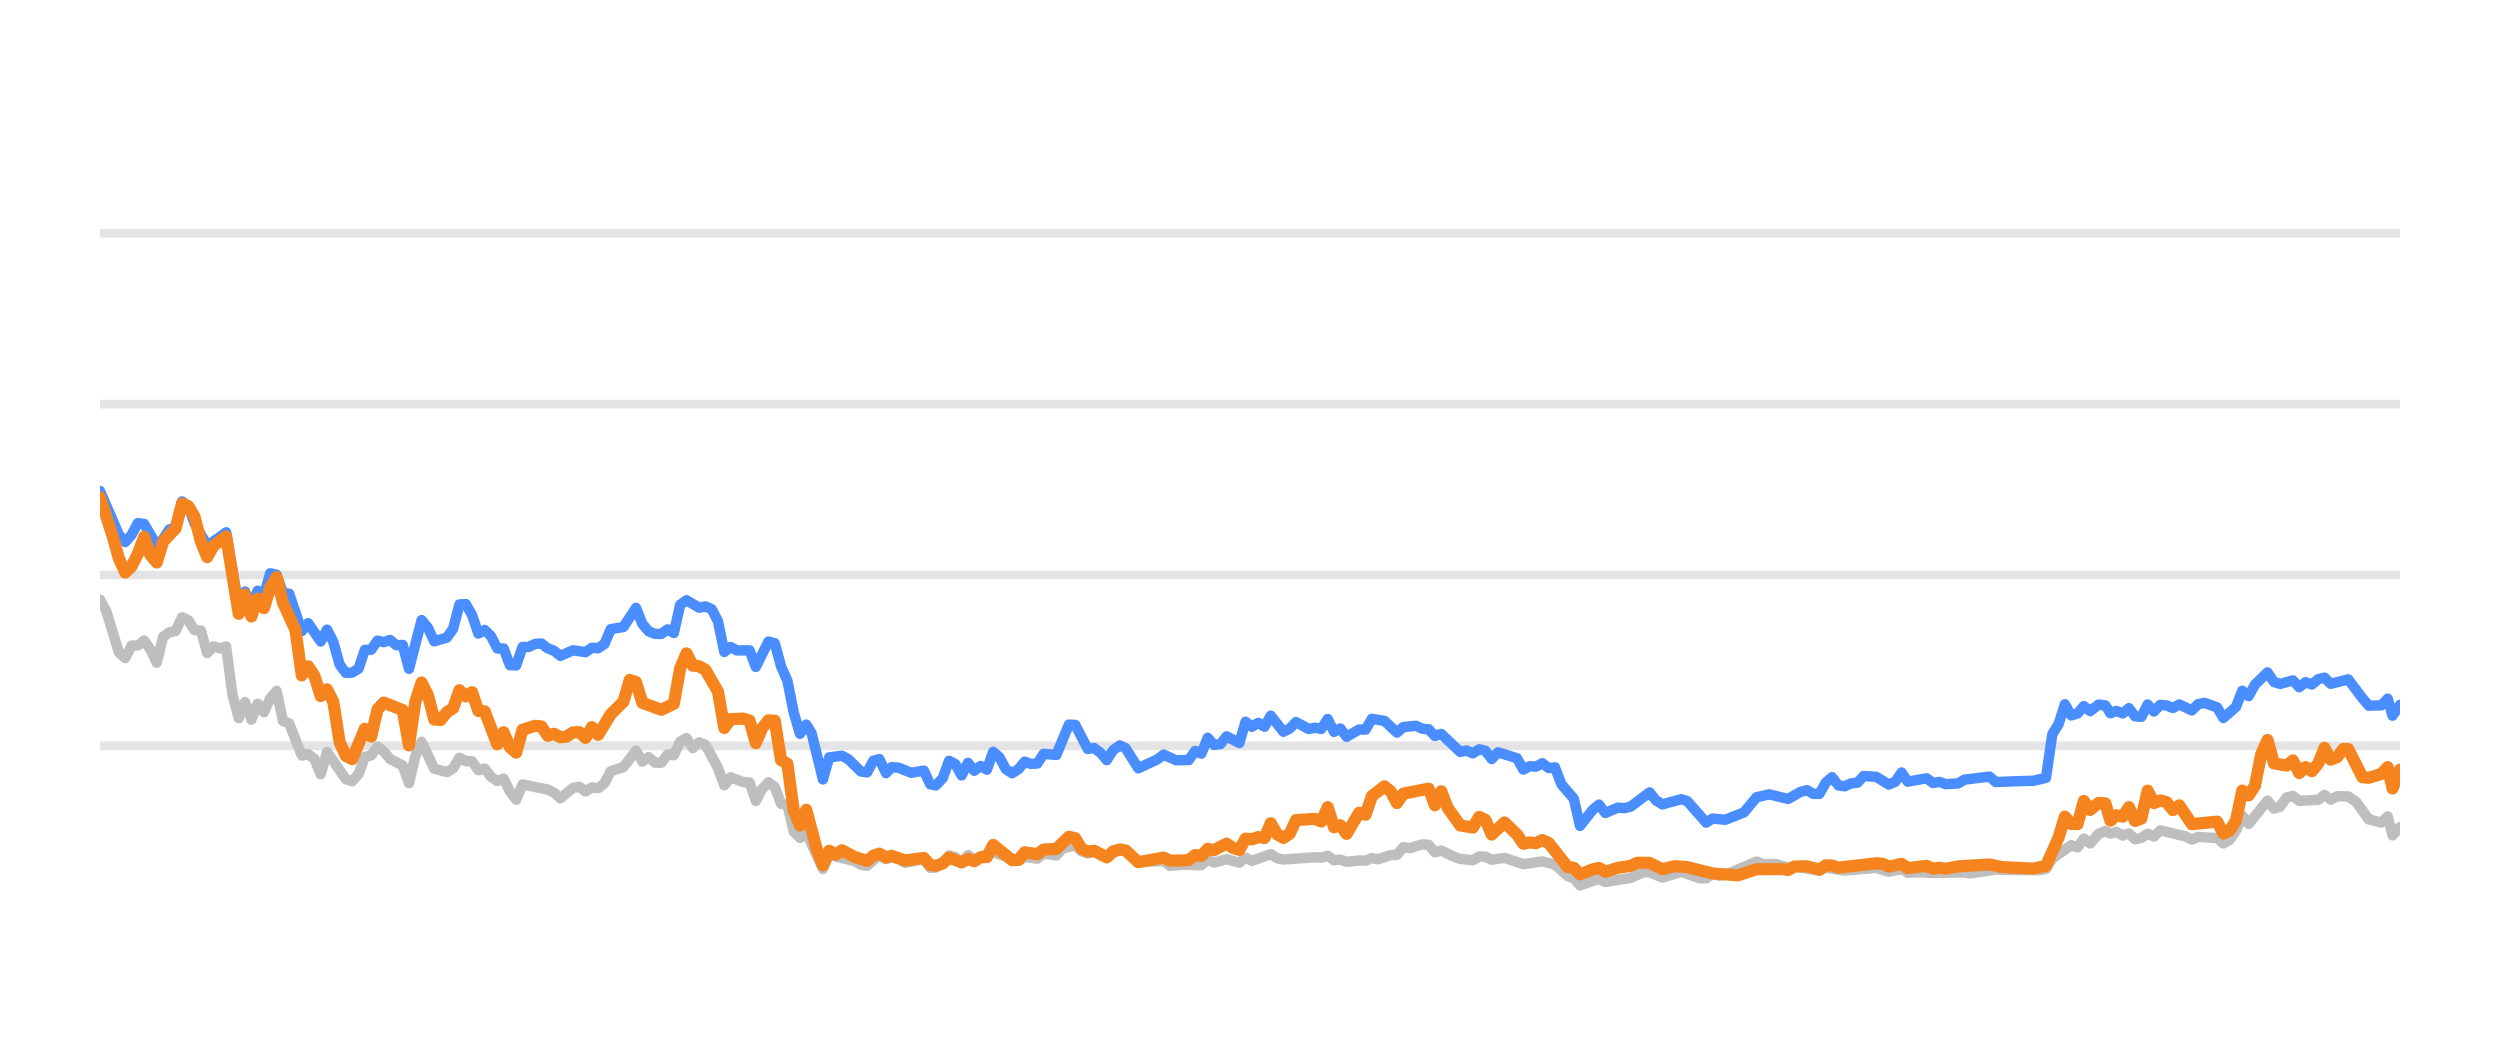
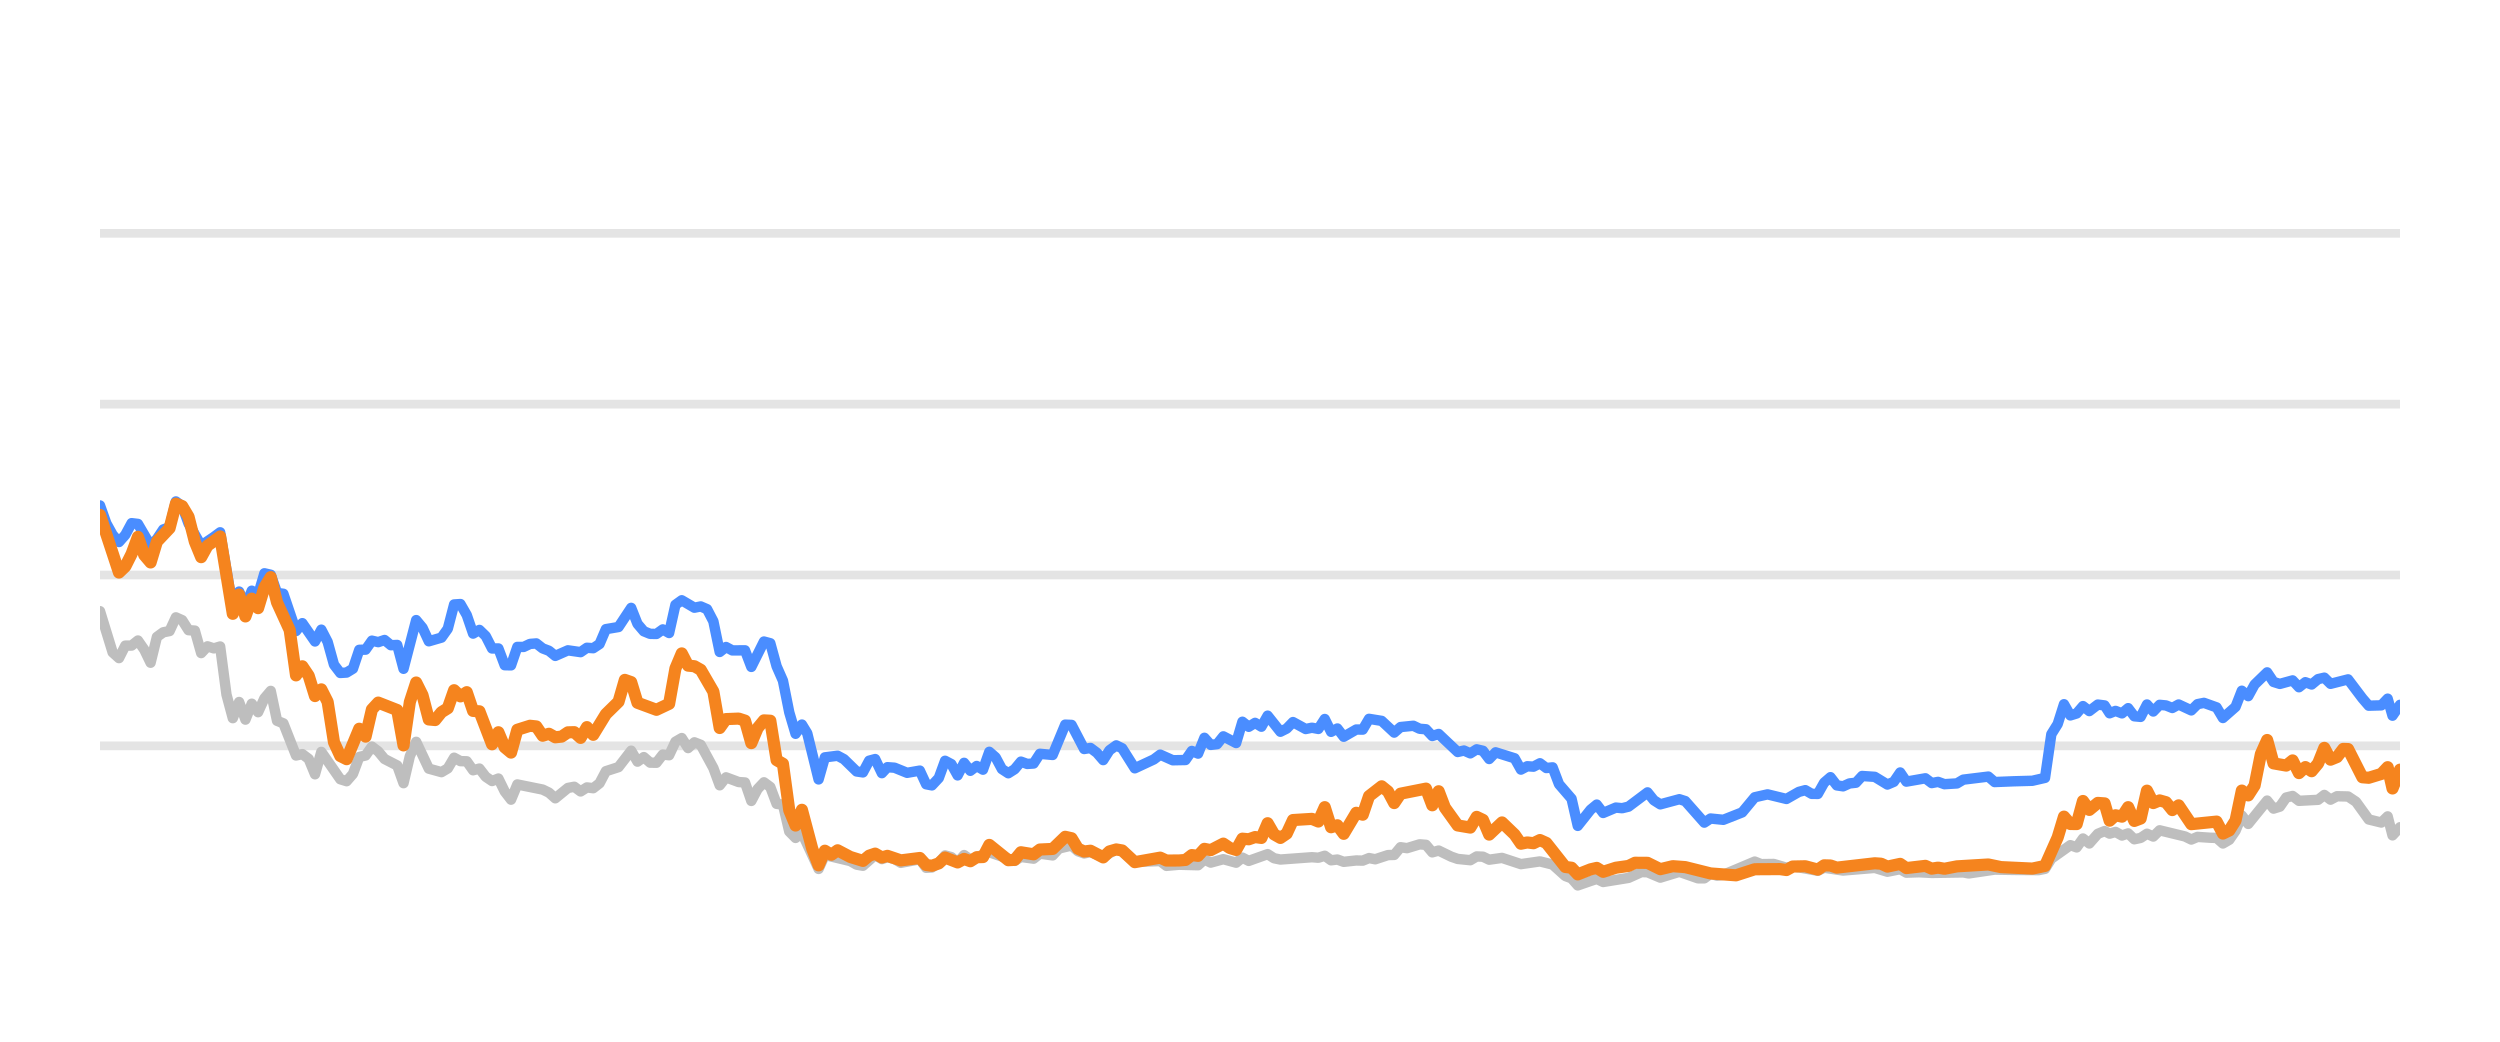
<svg xmlns="http://www.w3.org/2000/svg" width="144pt" height="60pt" viewBox="0 0 144 60" version="1.1">
  <defs>
    <style type="text/css">*{stroke-linejoin: round; stroke-linecap: butt}</style>
  </defs>
  <g id="figure_1">
    <g id="patch_1">
      <path d="M 0 60  L 144 60  L 144 0  L 0 0  L 0 60  z " style="fill: none; opacity: 0" />
    </g>
    <g id="axes_1">
      <g id="patch_2">
        <path d="M 5.76 52.8  L 138.24 52.8  L 138.24 3.6  L 5.76 3.6  L 5.76 52.8  z " style="fill: none" />
      </g>
      <g id="matplotlib.axis_1" />
      <g id="matplotlib.axis_2" />
      <g id="line2d_1">
-         <path d="M 5.76 42.96  L 138.24 42.96  " clip-path="url(#p8f2d3ba912)" style="fill: none; stroke: #b2b2b2; stroke-opacity: 0.35; stroke-width: 0.5; stroke-linecap: square" />
+         <path d="M 5.76 42.96  L 138.24 42.96  " clip-path="url(#p6a0dcfbe58)" style="fill: none; stroke: #b2b2b2; stroke-opacity: 0.35; stroke-width: 0.5; stroke-linecap: square" />
      </g>
      <g id="line2d_2">
-         <path d="M 5.76 33.12  L 138.24 33.12  " clip-path="url(#p8f2d3ba912)" style="fill: none; stroke: #b2b2b2; stroke-opacity: 0.35; stroke-width: 0.5; stroke-linecap: square" />
+         <path d="M 5.76 33.12  L 138.24 33.12  " clip-path="url(#p6a0dcfbe58)" style="fill: none; stroke: #b2b2b2; stroke-opacity: 0.35; stroke-width: 0.5; stroke-linecap: square" />
      </g>
      <g id="line2d_3">
-         <path d="M 5.76 23.28  L 138.24 23.28  " clip-path="url(#p8f2d3ba912)" style="fill: none; stroke: #b2b2b2; stroke-opacity: 0.35; stroke-width: 0.5; stroke-linecap: square" />
+         <path d="M 5.76 23.28  L 138.24 23.28  " clip-path="url(#p6a0dcfbe58)" style="fill: none; stroke: #b2b2b2; stroke-opacity: 0.35; stroke-width: 0.5; stroke-linecap: square" />
      </g>
      <g id="line2d_4">
-         <path d="M 5.76 13.44  L 138.24 13.44  " clip-path="url(#p8f2d3ba912)" style="fill: none; stroke: #b2b2b2; stroke-opacity: 0.35; stroke-width: 0.5; stroke-linecap: square" />
+         <path d="M 5.76 13.44  L 138.24 13.44  " clip-path="url(#p6a0dcfbe58)" style="fill: none; stroke: #b2b2b2; stroke-opacity: 0.35; stroke-width: 0.5; stroke-linecap: square" />
      </g>
      <g id="line2d_5">
-         <path d="M 5.76 34.537  L 6.123 35.206  L 6.85 37.578  L 7.213 37.907  L 7.576 37.189  L 7.939 37.184  L 8.303 36.894  L 8.666 37.42  L 9.029 38.173  L 9.392 36.687  L 9.756 36.421  L 10.119 36.348  L 10.482 35.56  L 10.845 35.723  L 11.208 36.298  L 11.572 36.323  L 11.935 37.617  L 12.298 37.228  L 12.661 37.346  L 13.025 37.238  L 13.388 40.008  L 13.751 41.366  L 14.114 40.436  L 14.478 41.45  L 14.841 40.534  L 15.204 41.022  L 15.567 40.224  L 15.931 39.796  L 16.294 41.518  L 16.657 41.666  L 17.383 43.516  L 17.747 43.437  L 18.11 43.713  L 18.473 44.598  L 18.836 43.309  L 19.926 44.884  L 20.289 44.997  L 20.653 44.579  L 21.016 43.6  L 21.379 43.516  L 21.742 43.004  L 22.105 43.28  L 22.469 43.718  L 23.195 44.092  L 23.558 45.11  L 23.922 43.555  L 24.285 42.729  L 25.011 44.274  L 25.738 44.475  L 26.101 44.259  L 26.464 43.644  L 26.828 43.841  L 27.191 43.851  L 27.554 44.367  L 27.917 44.269  L 28.28 44.741  L 28.644 44.987  L 29.007 44.844  L 29.37 45.587  L 29.733 46.06  L 30.097 45.184  L 31.55 45.479  L 31.913 45.656  L 32.276 45.981  L 33.002 45.386  L 33.366 45.317  L 33.729 45.587  L 34.092 45.356  L 34.455 45.4  L 34.819 45.115  L 35.182 44.421  L 35.908 44.185  L 36.635 43.24  L 36.998 43.87  L 37.361 43.609  L 37.725 43.929  L 38.088 43.934  L 38.451 43.462  L 38.814 43.501  L 39.177 42.724  L 39.541 42.512  L 39.904 43.088  L 40.267 42.758  L 40.63 42.901  L 41.357 44.239  L 41.72 45.233  L 42.083 44.775  L 42.81 45.046  L 43.173 45.071  L 43.536 46.133  L 43.899 45.445  L 44.263 45.061  L 44.626 45.331  L 44.989 46.301  L 45.352 46.345  L 45.716 47.895  L 46.079 48.264  L 46.442 47.964  L 47.4 50.05  L 47.762 49.248  L 49.222 49.597  L 49.584 49.804  L 49.947 49.868  L 50.65 49.248  L 51.036 49.484  L 51.354 49.376  L 51.762 49.479  L 52.125 49.7  L 53.214 49.494  L 53.579 49.986  L 53.911 49.966  L 54.304 49.7  L 54.665 49.272  L 55.028 49.371  L 55.387 49.681  L 55.758 49.253  L 56.118 49.513  L 57.207 49.09  L 58.662 49.587  L 59.023 49.361  L 59.75 49.459  L 60.113 49.169  L 60.846 49.272  L 61.21 48.874  L 61.933 48.702  L 62.296 49.031  L 62.656 49.159  L 63.017 49.08  L 63.75 49.366  L 64.5 48.908  L 64.841 49.051  L 65.564 49.646  L 67.024 49.597  L 67.382 49.873  L 68.106 49.809  L 69.2 49.838  L 69.564 49.509  L 69.926 49.686  L 70.65 49.489  L 71.385 49.691  L 71.746 49.4  L 72.109 49.587  L 73.195 49.199  L 73.563 49.435  L 73.927 49.509  L 75.739 49.376  L 76.108 49.405  L 76.475 49.292  L 76.839 49.553  L 77.201 49.509  L 77.565 49.641  L 78.286 49.563  L 78.657 49.572  L 79.02 49.425  L 79.375 49.494  L 80.108 49.253  L 80.465 49.243  L 80.83 48.8  L 81.2 48.854  L 81.925 48.633  L 82.29 48.662  L 82.652 49.095  L 83.017 48.992  L 83.745 49.346  L 84.111 49.474  L 84.837 49.548  L 85.202 49.331  L 85.562 49.346  L 85.921 49.518  L 86.658 49.415  L 87.744 49.774  L 88.837 49.617  L 89.565 49.799  L 90.294 50.458  L 90.651 50.591  L 91.009 50.999  L 91.745 50.743  L 92.101 50.625  L 92.468 50.802  L 93.925 50.566  L 94.665 50.232  L 95.017 50.242  L 95.75 50.552  L 96.844 50.217  L 97.913 50.591  L 98.278 50.591  L 98.637 50.33  L 99.007 50.438  L 99.373 50.389  L 101.175 49.627  L 101.544 49.774  L 102.268 49.764  L 102.996 49.981  L 103.358 49.897  L 104.798 50.158  L 105.162 49.981  L 106.251 50.143  L 108.07 49.991  L 108.796 50.212  L 109.53 50.064  L 109.885 50.266  L 110.609 50.242  L 111.341 50.281  L 113.154 50.251  L 113.466 50.31  L 114.955 50.089  L 116.05 50.109  L 117.486 50.119  L 117.849 50.045  L 118.212 49.459  L 119.304 48.682  L 119.667 48.81  L 120.029 48.298  L 120.394 48.584  L 120.882 48.028  L 121.272 47.87  L 121.561 48.018  L 121.901 47.919  L 122.27 48.126  L 122.625 48.003  L 122.979 48.342  L 123.342 48.264  L 123.706 48.023  L 124.067 48.185  L 124.433 47.826  L 125.888 48.18  L 126.251 48.357  L 126.611 48.205  L 127.344 48.254  L 127.706 48.264  L 128.067 48.584  L 128.433 48.372  L 128.793 47.85  L 129.154 46.975  L 129.523 47.457  L 130.609 46.114  L 130.976 46.576  L 131.339 46.463  L 131.703 45.937  L 132.071 45.848  L 132.436 46.128  L 133.536 46.069  L 133.893 45.789  L 134.25 46.06  L 134.622 45.863  L 135.258 45.878  L 135.714 46.183  L 136.444 47.201  L 137.166 47.378  L 137.531 47.024  L 137.81 48.116  L 138.24 47.649  L 138.24 47.649  " clip-path="url(#p8f2d3ba912)" style="fill: none; stroke: #bebebe; stroke-width: 0.6; stroke-linecap: round" />
+         <path d="M 5.76 35.206  L 6.488 37.578  L 6.853 37.907  L 7.217 37.189  L 7.581 37.184  L 7.945 36.894  L 8.31 37.42  L 8.674 38.173  L 9.038 36.687  L 9.402 36.421  L 9.767 36.348  L 10.131 35.56  L 10.495 35.723  L 10.859 36.298  L 11.223 36.323  L 11.588 37.617  L 11.952 37.228  L 12.316 37.346  L 12.68 37.238  L 13.045 40.008  L 13.409 41.366  L 13.773 40.436  L 14.137 41.45  L 14.502 40.534  L 14.866 41.022  L 15.23 40.224  L 15.594 39.796  L 15.958 41.518  L 16.323 41.666  L 17.051 43.516  L 17.415 43.437  L 17.78 43.713  L 18.144 44.598  L 18.508 43.309  L 19.601 44.884  L 19.965 44.997  L 20.329 44.579  L 20.693 43.6  L 21.058 43.516  L 21.422 43.004  L 21.786 43.28  L 22.15 43.718  L 22.879 44.092  L 23.243 45.11  L 23.607 43.555  L 23.972 42.729  L 24.7 44.274  L 25.429 44.475  L 25.793 44.259  L 26.157 43.644  L 26.521 43.841  L 26.885 43.851  L 27.25 44.367  L 27.614 44.269  L 27.978 44.741  L 28.342 44.987  L 28.707 44.844  L 29.071 45.587  L 29.435 46.06  L 29.799 45.184  L 31.256 45.479  L 31.62 45.656  L 31.985 45.981  L 32.713 45.386  L 33.077 45.317  L 33.442 45.587  L 33.806 45.356  L 34.17 45.4  L 34.534 45.115  L 34.899 44.421  L 35.627 44.185  L 36.355 43.24  L 36.72 43.87  L 37.084 43.609  L 37.448 43.929  L 37.812 43.934  L 38.177 43.462  L 38.541 43.501  L 38.905 42.724  L 39.269 42.512  L 39.634 43.088  L 39.998 42.758  L 40.362 42.901  L 41.09 44.239  L 41.455 45.233  L 41.819 44.775  L 42.547 45.046  L 42.912 45.071  L 43.276 46.133  L 43.64 45.445  L 44.004 45.061  L 44.369 45.331  L 44.733 46.301  L 45.097 46.345  L 45.461 47.895  L 45.825 48.264  L 46.19 47.964  L 47.151 50.05  L 47.513 49.248  L 48.977 49.597  L 49.34 49.804  L 49.704 49.868  L 50.409 49.248  L 50.796 49.484  L 51.115 49.376  L 51.524 49.479  L 51.888 49.7  L 52.981 49.494  L 53.346 49.986  L 53.679 49.966  L 54.073 49.7  L 54.436 49.272  L 54.799 49.371  L 55.159 49.681  L 55.532 49.253  L 55.892 49.513  L 56.984 49.09  L 58.443 49.587  L 58.805 49.361  L 59.535 49.459  L 59.898 49.169  L 60.633 49.272  L 60.998 48.874  L 61.723 48.702  L 62.088 49.031  L 62.448 49.159  L 62.81 49.08  L 63.545 49.366  L 64.297 48.908  L 64.639 49.051  L 65.364 49.646  L 66.828 49.597  L 67.188 49.873  L 67.913 49.809  L 69.01 49.838  L 69.375 49.509  L 69.738 49.686  L 70.464 49.489  L 71.201 49.691  L 71.563 49.4  L 71.927 49.587  L 73.016 49.199  L 73.385 49.435  L 73.751 49.509  L 75.567 49.376  L 75.937 49.405  L 76.305 49.292  L 76.67 49.553  L 77.033 49.509  L 77.398 49.641  L 78.121 49.563  L 78.493 49.572  L 78.857 49.425  L 79.213 49.494  L 79.948 49.253  L 80.306 49.243  L 80.672 48.8  L 81.044 48.854  L 81.77 48.633  L 82.136 48.662  L 82.5 49.095  L 82.866 48.992  L 83.595 49.346  L 83.963 49.474  L 84.69 49.548  L 85.056 49.331  L 85.418 49.346  L 85.777 49.518  L 86.516 49.415  L 87.606 49.774  L 88.701 49.617  L 89.431 49.799  L 90.162 50.458  L 90.521 50.591  L 90.879 50.999  L 91.617 50.743  L 91.974 50.625  L 92.342 50.802  L 93.803 50.566  L 94.545 50.232  L 94.898 50.242  L 95.633 50.552  L 96.73 50.217  L 97.802 50.591  L 98.168 50.591  L 98.528 50.33  L 98.899 50.438  L 99.266 50.389  L 101.073 49.627  L 101.443 49.774  L 102.169 49.764  L 102.899 49.981  L 103.262 49.897  L 104.706 50.158  L 105.071 49.981  L 106.163 50.143  L 107.987 49.991  L 108.715 50.212  L 109.451 50.064  L 109.807 50.266  L 110.533 50.242  L 111.267 50.281  L 113.085 50.251  L 113.398 50.31  L 114.891 50.089  L 115.988 50.109  L 117.429 50.119  L 117.793 50.045  L 118.157 49.459  L 119.252 48.682  L 119.616 48.81  L 119.979 48.298  L 120.345 48.584  L 120.835 48.028  L 121.225 47.87  L 121.515 48.018  L 121.856 47.919  L 122.226 48.126  L 122.582 48.003  L 122.937 48.342  L 123.301 48.264  L 123.666 48.023  L 124.028 48.185  L 124.395 47.826  L 125.854 48.18  L 126.218 48.357  L 126.579 48.205  L 127.314 48.254  L 127.677 48.264  L 128.04 48.584  L 128.406 48.372  L 128.767 47.85  L 129.129 46.975  L 129.499 47.457  L 130.588 46.114  L 130.956 46.576  L 131.32 46.463  L 131.685 45.937  L 132.054 45.848  L 132.42 46.128  L 133.523 46.069  L 133.882 45.789  L 134.239 46.06  L 134.612 45.863  L 135.249 45.878  L 135.707 46.183  L 136.439 47.201  L 137.163 47.378  L 137.529 47.024  L 137.809 48.116  L 138.24 47.649  L 138.24 47.649  " clip-path="url(#p6a0dcfbe58)" style="fill: none; stroke: #bebebe; stroke-width: 0.6; stroke-linecap: round" />
      </g>
      <g id="line2d_6">
-         <path d="M 5.76 28.284  L 6.85 30.803  L 7.213 31.221  L 7.576 30.808  L 7.939 30.134  L 8.303 30.178  L 9.029 31.428  L 9.392 31.044  L 9.756 30.498  L 10.119 30.365  L 10.482 28.884  L 10.845 29.154  L 11.208 30.153  L 11.935 31.423  L 12.661 30.931  L 13.025 30.66  L 13.751 34.999  L 14.114 34.074  L 14.478 34.916  L 14.841 34.025  L 15.204 34.261  L 15.567 33.022  L 15.931 33.105  L 16.294 34.153  L 16.657 34.202  L 17.383 36.348  L 17.747 35.895  L 18.473 36.948  L 18.836 36.269  L 19.2 36.972  L 19.563 38.286  L 19.926 38.763  L 20.289 38.739  L 20.653 38.517  L 21.016 37.43  L 21.379 37.42  L 21.742 36.903  L 22.105 36.987  L 22.469 36.864  L 22.832 37.164  L 23.195 37.149  L 23.558 38.522  L 24.285 35.718  L 24.648 36.156  L 25.011 36.938  L 25.738 36.726  L 26.101 36.215  L 26.464 34.817  L 26.828 34.793  L 27.191 35.427  L 27.554 36.495  L 27.917 36.284  L 28.28 36.638  L 28.644 37.351  L 29.007 37.351  L 29.37 38.316  L 29.733 38.325  L 30.097 37.263  L 30.46 37.263  L 30.823 37.09  L 31.186 37.061  L 31.55 37.346  L 31.913 37.484  L 32.276 37.779  L 33.002 37.459  L 33.729 37.563  L 34.092 37.312  L 34.455 37.336  L 34.819 37.095  L 35.182 36.239  L 35.908 36.116  L 36.635 35.014  L 36.998 35.934  L 37.361 36.362  L 37.725 36.51  L 38.088 36.515  L 38.451 36.254  L 38.814 36.461  L 39.177 34.837  L 39.541 34.576  L 40.267 35.004  L 40.63 34.931  L 40.994 35.088  L 41.357 35.787  L 41.72 37.553  L 42.083 37.268  L 42.447 37.464  L 43.173 37.459  L 43.536 38.414  L 44.263 36.953  L 44.626 37.051  L 44.989 38.379  L 45.352 39.206  L 45.716 41.031  L 46.079 42.266  L 46.442 41.735  L 46.749 42.237  L 47.4 44.894  L 47.762 43.624  L 48.494 43.531  L 48.859 43.728  L 49.584 44.436  L 49.947 44.49  L 50.306 43.816  L 50.65 43.723  L 51.036 44.534  L 51.354 44.19  L 51.762 44.22  L 52.486 44.515  L 53.214 44.387  L 53.579 45.174  L 53.911 45.238  L 54.304 44.815  L 54.665 43.821  L 55.028 44.013  L 55.387 44.662  L 55.758 43.939  L 56.118 44.397  L 56.482 44.121  L 56.843 44.333  L 57.207 43.304  L 57.57 43.624  L 57.931 44.298  L 58.298 44.539  L 58.662 44.308  L 59.023 43.87  L 59.386 44.003  L 59.75 43.978  L 60.113 43.418  L 60.846 43.486  L 61.567 41.74  L 61.933 41.755  L 62.656 43.142  L 63.017 43.083  L 63.386 43.359  L 63.75 43.782  L 64.11 43.216  L 64.5 42.935  L 64.841 43.103  L 65.564 44.254  L 66.658 43.742  L 67.024 43.467  L 67.746 43.791  L 68.475 43.777  L 68.839 43.255  L 69.2 43.408  L 69.564 42.498  L 69.926 42.906  L 70.292 42.862  L 70.65 42.414  L 71.385 42.798  L 71.746 41.573  L 72.109 41.863  L 72.473 41.637  L 72.836 41.858  L 73.195 41.223  L 73.927 42.148  L 74.289 41.966  L 74.651 41.592  L 75.38 41.991  L 75.739 41.917  L 76.108 41.986  L 76.475 41.415  L 76.839 42.153  L 77.201 41.961  L 77.565 42.438  L 78.286 42.02  L 78.657 42.025  L 79.02 41.405  L 79.745 41.523  L 80.465 42.197  L 80.83 41.878  L 81.566 41.804  L 81.925 41.976  L 82.29 42.006  L 82.652 42.394  L 83.017 42.276  L 84.111 43.314  L 84.472 43.231  L 84.837 43.393  L 85.202 43.162  L 85.562 43.245  L 85.921 43.718  L 86.29 43.334  L 87.382 43.678  L 87.744 44.328  L 88.108 44.136  L 88.466 44.16  L 88.837 43.964  L 89.205 44.239  L 89.565 44.2  L 89.932 45.169  L 90.651 46.005  L 91.009 47.57  L 91.745 46.64  L 92.101 46.345  L 92.468 46.827  L 93.198 46.517  L 93.559 46.552  L 93.925 46.463  L 95.017 45.641  L 95.378 46.094  L 95.75 46.33  L 96.844 46.035  L 97.185 46.143  L 98.278 47.383  L 98.637 47.147  L 99.373 47.221  L 100.454 46.793  L 101.175 45.922  L 101.911 45.755  L 102.996 46.02  L 103.711 45.612  L 104.08 45.513  L 104.444 45.725  L 104.798 45.73  L 105.162 45.081  L 105.526 44.766  L 105.889 45.238  L 106.251 45.292  L 106.619 45.125  L 106.987 45.085  L 107.344 44.697  L 108.07 44.746  L 108.796 45.189  L 109.165 45.031  L 109.53 44.495  L 109.885 45.021  L 110.978 44.83  L 111.341 45.105  L 111.707 45.036  L 112.072 45.169  L 112.79 45.125  L 113.154 44.908  L 114.593 44.731  L 114.955 45.046  L 116.05 45.002  L 117.123 44.972  L 117.849 44.805  L 118.212 42.291  L 118.577 41.705  L 118.938 40.564  L 119.304 41.208  L 119.667 41.095  L 120.029 40.672  L 120.394 40.958  L 120.882 40.584  L 121.272 40.633  L 121.561 41.085  L 121.901 40.948  L 122.27 41.09  L 122.625 40.79  L 122.979 41.258  L 123.342 41.292  L 123.706 40.579  L 124.067 40.982  L 124.433 40.598  L 124.798 40.633  L 125.161 40.78  L 125.525 40.579  L 126.251 40.918  L 126.611 40.559  L 126.979 40.485  L 127.706 40.746  L 128.067 41.356  L 128.793 40.716  L 129.154 39.787  L 129.523 40.097  L 129.887 39.432  L 130.609 38.729  L 130.976 39.28  L 131.339 39.393  L 132.071 39.191  L 132.436 39.585  L 132.804 39.295  L 133.164 39.427  L 133.536 39.117  L 133.893 39.034  L 134.25 39.388  L 135.258 39.132  L 136.08 40.224  L 136.444 40.648  L 137.166 40.628  L 137.531 40.244  L 137.81 41.223  L 138.24 40.598  L 138.24 40.598  " clip-path="url(#p8f2d3ba912)" style="fill: none; stroke: #4a8dff; stroke-width: 0.6; stroke-linecap: round" />
+         <path d="M 5.76 29.115  L 6.124 30.143  L 6.488 30.803  L 6.853 31.221  L 7.217 30.808  L 7.581 30.134  L 7.945 30.178  L 8.674 31.428  L 9.038 31.044  L 9.402 30.498  L 9.767 30.365  L 10.131 28.884  L 10.495 29.154  L 10.859 30.153  L 11.588 31.423  L 12.316 30.931  L 12.68 30.66  L 13.409 34.999  L 13.773 34.074  L 14.137 34.916  L 14.502 34.025  L 14.866 34.261  L 15.23 33.022  L 15.594 33.105  L 15.958 34.153  L 16.323 34.202  L 17.051 36.348  L 17.415 35.895  L 18.144 36.948  L 18.508 36.269  L 18.872 36.972  L 19.237 38.286  L 19.601 38.763  L 19.965 38.739  L 20.329 38.517  L 20.693 37.43  L 21.058 37.42  L 21.422 36.903  L 21.786 36.987  L 22.15 36.864  L 22.515 37.164  L 22.879 37.149  L 23.243 38.522  L 23.972 35.718  L 24.336 36.156  L 24.7 36.938  L 25.429 36.726  L 25.793 36.215  L 26.157 34.817  L 26.521 34.793  L 26.885 35.427  L 27.25 36.495  L 27.614 36.284  L 27.978 36.638  L 28.342 37.351  L 28.707 37.351  L 29.071 38.316  L 29.435 38.325  L 29.799 37.263  L 30.164 37.263  L 30.528 37.09  L 30.892 37.061  L 31.256 37.346  L 31.62 37.484  L 31.985 37.779  L 32.713 37.459  L 33.442 37.563  L 33.806 37.312  L 34.17 37.336  L 34.534 37.095  L 34.899 36.239  L 35.627 36.116  L 36.355 35.014  L 36.72 35.934  L 37.084 36.362  L 37.448 36.51  L 37.812 36.515  L 38.177 36.254  L 38.541 36.461  L 38.905 34.837  L 39.269 34.576  L 39.998 35.004  L 40.362 34.931  L 40.726 35.088  L 41.09 35.787  L 41.455 37.553  L 41.819 37.268  L 42.183 37.464  L 42.912 37.459  L 43.276 38.414  L 44.004 36.953  L 44.369 37.051  L 44.733 38.379  L 45.097 39.206  L 45.461 41.031  L 45.825 42.266  L 46.19 41.735  L 46.497 42.237  L 47.151 44.894  L 47.513 43.624  L 48.247 43.531  L 48.613 43.728  L 49.34 44.436  L 49.704 44.49  L 50.064 43.816  L 50.409 43.723  L 50.796 44.534  L 51.115 44.19  L 51.524 44.22  L 52.25 44.515  L 52.981 44.387  L 53.346 45.174  L 53.679 45.238  L 54.073 44.815  L 54.436 43.821  L 54.799 44.013  L 55.159 44.662  L 55.532 43.939  L 55.892 44.397  L 56.257 44.121  L 56.619 44.333  L 56.984 43.304  L 57.349 43.624  L 57.71 44.298  L 58.078 44.539  L 58.443 44.308  L 58.805 43.87  L 59.169 44.003  L 59.535 43.978  L 59.898 43.418  L 60.633 43.486  L 61.356 41.74  L 61.723 41.755  L 62.448 43.142  L 62.81 43.083  L 63.18 43.359  L 63.545 43.782  L 63.906 43.216  L 64.297 42.935  L 64.639 43.103  L 65.364 44.254  L 66.461 43.742  L 66.828 43.467  L 67.552 43.791  L 68.283 43.777  L 68.648 43.255  L 69.01 43.408  L 69.375 42.498  L 69.738 42.906  L 70.105 42.862  L 70.464 42.414  L 71.201 42.798  L 71.563 41.573  L 71.927 41.863  L 72.293 41.637  L 72.656 41.858  L 73.016 41.223  L 73.751 42.148  L 74.113 41.966  L 74.476 41.592  L 75.207 41.991  L 75.567 41.917  L 75.937 41.986  L 76.305 41.415  L 76.67 42.153  L 77.033 41.961  L 77.398 42.438  L 78.121 42.02  L 78.493 42.025  L 78.857 41.405  L 79.584 41.523  L 80.306 42.197  L 80.672 41.878  L 81.411 41.804  L 81.77 41.976  L 82.136 42.006  L 82.5 42.394  L 82.866 42.276  L 83.963 43.314  L 84.324 43.231  L 84.69 43.393  L 85.056 43.162  L 85.418 43.245  L 85.777 43.718  L 86.147 43.334  L 87.243 43.678  L 87.606 44.328  L 87.97 44.136  L 88.329 44.16  L 88.701 43.964  L 89.07 44.239  L 89.431 44.2  L 89.799 45.169  L 90.521 46.005  L 90.879 47.57  L 91.617 46.64  L 91.974 46.345  L 92.342 46.827  L 93.074 46.517  L 93.436 46.552  L 93.803 46.463  L 94.898 45.641  L 95.261 46.094  L 95.633 46.33  L 96.73 46.035  L 97.072 46.143  L 98.168 47.383  L 98.528 47.147  L 99.266 47.221  L 100.35 46.793  L 101.073 45.922  L 101.811 45.755  L 102.899 46.02  L 103.616 45.612  L 103.986 45.513  L 104.351 45.725  L 104.706 45.73  L 105.071 45.081  L 105.436 44.766  L 105.8 45.238  L 106.163 45.292  L 106.532 45.125  L 106.901 45.085  L 107.259 44.697  L 107.987 44.746  L 108.715 45.189  L 109.085 45.031  L 109.451 44.495  L 109.807 45.021  L 110.903 44.83  L 111.267 45.105  L 111.634 45.036  L 112 45.169  L 112.72 45.125  L 113.085 44.908  L 114.528 44.731  L 114.891 45.046  L 115.988 45.002  L 117.065 44.972  L 117.793 44.805  L 118.157 42.291  L 118.523 41.705  L 118.885 40.564  L 119.252 41.208  L 119.616 41.095  L 119.979 40.672  L 120.345 40.958  L 120.835 40.584  L 121.225 40.633  L 121.515 41.085  L 121.856 40.948  L 122.226 41.09  L 122.582 40.79  L 122.937 41.258  L 123.301 41.292  L 123.666 40.579  L 124.028 40.982  L 124.395 40.598  L 124.761 40.633  L 125.125 40.78  L 125.49 40.579  L 126.218 40.918  L 126.579 40.559  L 126.948 40.485  L 127.677 40.746  L 128.04 41.356  L 128.767 40.716  L 129.129 39.787  L 129.499 40.097  L 129.864 39.432  L 130.588 38.729  L 130.956 39.28  L 131.32 39.393  L 132.054 39.191  L 132.42 39.585  L 132.789 39.295  L 133.15 39.427  L 133.523 39.117  L 133.882 39.034  L 134.239 39.388  L 135.249 39.132  L 136.074 40.224  L 136.439 40.648  L 137.163 40.628  L 137.529 40.244  L 137.809 41.223  L 138.24 40.598  L 138.24 40.598  " clip-path="url(#p6a0dcfbe58)" style="fill: none; stroke: #4a8dff; stroke-width: 0.6; stroke-linecap: round" />
      </g>
      <g id="line2d_7">
-         <path d="M 5.76 28.643  L 6.486 30.872  L 6.85 32.17  L 7.213 32.977  L 7.576 32.628  L 7.939 31.905  L 8.303 30.921  L 8.666 31.969  L 9.029 32.397  L 9.392 31.196  L 10.119 30.424  L 10.482 29.012  L 10.845 29.154  L 11.208 29.765  L 11.572 31.201  L 11.935 32.092  L 12.298 31.432  L 13.025 30.901  L 13.751 35.354  L 14.114 34.247  L 14.478 35.506  L 14.841 34.483  L 15.204 35.029  L 15.567 33.833  L 15.931 33.243  L 16.294 34.699  L 17.02 36.293  L 17.383 38.901  L 17.747 38.379  L 18.11 38.921  L 18.473 40.092  L 18.836 39.708  L 19.2 40.426  L 19.563 42.753  L 19.926 43.545  L 20.289 43.728  L 21.016 41.976  L 21.379 42.429  L 21.742 40.864  L 22.105 40.47  L 23.195 40.899  L 23.558 42.935  L 23.922 40.436  L 24.285 39.314  L 24.648 40.042  L 25.011 41.44  L 25.375 41.474  L 25.738 41.022  L 26.101 40.795  L 26.464 39.757  L 26.828 40.111  L 27.191 39.87  L 27.554 40.948  L 27.917 40.972  L 28.644 42.871  L 29.007 42.178  L 29.37 43.044  L 29.733 43.349  L 30.097 42.035  L 30.823 41.804  L 31.186 41.843  L 31.55 42.379  L 31.913 42.266  L 32.276 42.468  L 32.639 42.429  L 33.002 42.183  L 33.366 42.173  L 33.729 42.502  L 34.092 41.883  L 34.455 42.325  L 35.182 41.135  L 35.908 40.421  L 36.272 39.162  L 36.635 39.29  L 36.998 40.48  L 38.088 40.884  L 38.814 40.539  L 39.177 38.502  L 39.541 37.637  L 39.904 38.34  L 40.267 38.375  L 40.63 38.581  L 41.357 39.836  L 41.72 41.932  L 42.083 41.42  L 42.81 41.391  L 43.173 41.509  L 43.536 42.803  L 43.899 41.937  L 44.263 41.494  L 44.626 41.514  L 44.989 43.782  L 45.352 43.993  L 45.716 46.67  L 46.079 47.55  L 46.442 46.645  L 47.037 48.894  L 47.4 49.843  L 47.762 49.002  L 48.134 49.233  L 48.494 48.977  L 49.222 49.361  L 49.947 49.587  L 50.306 49.287  L 50.65 49.169  L 51.036 49.39  L 51.354 49.297  L 52.125 49.558  L 53.214 49.42  L 53.579 49.823  L 53.911 49.868  L 54.304 49.73  L 54.665 49.395  L 55.387 49.676  L 55.758 49.474  L 56.118 49.607  L 56.482 49.376  L 56.843 49.366  L 57.207 48.667  L 58.298 49.548  L 58.662 49.528  L 59.023 49.09  L 59.75 49.208  L 60.113 48.933  L 60.846 48.898  L 61.567 48.2  L 61.933 48.283  L 62.296 48.884  L 62.656 49.046  L 63.017 49.002  L 63.75 49.386  L 64.11 49.041  L 64.5 48.928  L 64.841 48.987  L 65.564 49.661  L 67.024 49.4  L 67.382 49.568  L 68.106 49.563  L 68.475 49.533  L 68.839 49.253  L 69.2 49.297  L 69.564 48.894  L 69.926 48.967  L 70.65 48.593  L 71.02 48.844  L 71.385 48.957  L 71.746 48.308  L 72.109 48.342  L 72.473 48.215  L 72.836 48.264  L 73.195 47.418  L 73.563 48.057  L 73.927 48.264  L 74.289 48.018  L 74.651 47.235  L 75.739 47.167  L 76.108 47.319  L 76.475 46.493  L 76.839 47.649  L 77.201 47.536  L 77.565 48.028  L 78.286 46.817  L 78.657 46.926  L 79.02 45.858  L 79.745 45.292  L 80.108 45.587  L 80.465 46.256  L 80.83 45.715  L 82.29 45.425  L 82.652 46.384  L 83.017 45.577  L 83.376 46.517  L 84.111 47.545  L 84.837 47.668  L 85.202 47.053  L 85.562 47.226  L 85.921 48.072  L 86.658 47.373  L 87.382 48.072  L 87.744 48.598  L 88.108 48.525  L 88.466 48.569  L 88.837 48.387  L 89.205 48.554  L 90.294 49.937  L 90.651 49.981  L 91.009 50.365  L 91.745 50.074  L 92.101 49.991  L 92.468 50.217  L 93.198 49.981  L 93.925 49.878  L 94.3 49.695  L 95.017 49.7  L 95.75 50.064  L 96.47 49.892  L 97.185 49.946  L 98.637 50.31  L 100.097 50.419  L 101.175 50.069  L 102.622 50.06  L 102.996 50.114  L 103.358 49.912  L 104.08 49.897  L 104.798 50.089  L 105.162 49.843  L 105.526 49.853  L 105.889 49.976  L 108.07 49.725  L 108.433 49.75  L 108.796 49.917  L 109.53 49.759  L 109.885 50.001  L 110.978 49.873  L 111.341 50.035  L 111.707 49.976  L 112.072 50.04  L 112.79 49.902  L 114.593 49.794  L 115.323 49.946  L 117.123 50.03  L 117.849 49.878  L 118.577 48.234  L 118.938 47.039  L 119.304 47.462  L 119.667 47.467  L 120.029 46.138  L 120.394 46.65  L 120.882 46.247  L 121.272 46.276  L 121.561 47.27  L 121.901 46.96  L 122.27 47.039  L 122.625 46.493  L 122.979 47.285  L 123.342 47.147  L 123.706 45.543  L 124.067 46.256  L 124.433 46.104  L 124.798 46.207  L 125.161 46.66  L 125.525 46.389  L 126.251 47.472  L 127.706 47.324  L 128.067 48.013  L 128.433 47.836  L 128.793 47.265  L 129.154 45.538  L 129.523 45.814  L 129.887 45.248  L 130.249 43.432  L 130.609 42.625  L 130.976 43.969  L 131.703 44.097  L 132.071 43.801  L 132.436 44.529  L 132.804 44.185  L 133.164 44.421  L 133.536 43.974  L 133.893 43.078  L 134.25 43.757  L 134.622 43.605  L 134.983 43.137  L 135.258 43.147  L 136.08 44.771  L 136.444 44.8  L 137.166 44.579  L 137.531 44.19  L 137.81 45.415  L 138.24 44.333  L 138.24 44.333  " clip-path="url(#p8f2d3ba912)" style="fill: none; stroke: #f5841e; stroke-width: 0.7; stroke-linecap: round" />
+         <path d="M 5.76 29.661  L 6.853 32.977  L 7.217 32.628  L 7.581 31.905  L 7.945 30.921  L 8.31 31.969  L 8.674 32.397  L 9.038 31.196  L 9.767 30.424  L 10.131 29.012  L 10.495 29.154  L 10.859 29.765  L 11.223 31.201  L 11.588 32.092  L 11.952 31.432  L 12.68 30.901  L 13.409 35.354  L 13.773 34.247  L 14.137 35.506  L 14.502 34.483  L 14.866 35.029  L 15.23 33.833  L 15.594 33.243  L 15.958 34.699  L 16.687 36.293  L 17.051 38.901  L 17.415 38.379  L 17.78 38.921  L 18.144 40.092  L 18.508 39.708  L 18.872 40.426  L 19.237 42.753  L 19.601 43.545  L 19.965 43.728  L 20.693 41.976  L 21.058 42.429  L 21.422 40.864  L 21.786 40.47  L 22.879 40.899  L 23.243 42.935  L 23.607 40.436  L 23.972 39.314  L 24.336 40.042  L 24.7 41.44  L 25.064 41.474  L 25.429 41.022  L 25.793 40.795  L 26.157 39.757  L 26.521 40.111  L 26.885 39.87  L 27.25 40.948  L 27.614 40.972  L 28.342 42.871  L 28.707 42.178  L 29.071 43.044  L 29.435 43.349  L 29.799 42.035  L 30.528 41.804  L 30.892 41.843  L 31.256 42.379  L 31.62 42.266  L 31.985 42.468  L 32.349 42.429  L 32.713 42.183  L 33.077 42.173  L 33.442 42.502  L 33.806 41.883  L 34.17 42.325  L 34.899 41.135  L 35.627 40.421  L 35.991 39.162  L 36.355 39.29  L 36.72 40.48  L 37.812 40.884  L 38.541 40.539  L 38.905 38.502  L 39.269 37.637  L 39.634 38.34  L 39.998 38.375  L 40.362 38.581  L 41.09 39.836  L 41.455 41.932  L 41.819 41.42  L 42.547 41.391  L 42.912 41.509  L 43.276 42.803  L 43.64 41.937  L 44.004 41.494  L 44.369 41.514  L 44.733 43.782  L 45.097 43.993  L 45.461 46.67  L 45.825 47.55  L 46.19 46.645  L 46.787 48.894  L 47.151 49.843  L 47.513 49.002  L 47.886 49.233  L 48.247 48.977  L 48.977 49.361  L 49.704 49.587  L 50.064 49.287  L 50.409 49.169  L 50.796 49.39  L 51.115 49.297  L 51.888 49.558  L 52.981 49.42  L 53.346 49.823  L 53.679 49.868  L 54.073 49.73  L 54.436 49.395  L 55.159 49.676  L 55.532 49.474  L 55.892 49.607  L 56.257 49.376  L 56.619 49.366  L 56.984 48.667  L 58.078 49.548  L 58.443 49.528  L 58.805 49.09  L 59.535 49.208  L 59.898 48.933  L 60.633 48.898  L 61.356 48.2  L 61.723 48.283  L 62.088 48.884  L 62.448 49.046  L 62.81 49.002  L 63.545 49.386  L 63.906 49.041  L 64.297 48.928  L 64.639 48.987  L 65.364 49.661  L 66.828 49.4  L 67.188 49.568  L 67.913 49.563  L 68.283 49.533  L 68.648 49.253  L 69.01 49.297  L 69.375 48.894  L 69.738 48.967  L 70.464 48.593  L 70.835 48.844  L 71.201 48.957  L 71.563 48.308  L 71.927 48.342  L 72.293 48.215  L 72.656 48.264  L 73.016 47.418  L 73.385 48.057  L 73.751 48.264  L 74.113 48.018  L 74.476 47.235  L 75.567 47.167  L 75.937 47.319  L 76.305 46.493  L 76.67 47.649  L 77.033 47.536  L 77.398 48.028  L 78.121 46.817  L 78.493 46.926  L 78.857 45.858  L 79.584 45.292  L 79.948 45.587  L 80.306 46.256  L 80.672 45.715  L 82.136 45.425  L 82.5 46.384  L 82.866 45.577  L 83.225 46.517  L 83.963 47.545  L 84.69 47.668  L 85.056 47.053  L 85.418 47.226  L 85.777 48.072  L 86.516 47.373  L 87.243 48.072  L 87.606 48.598  L 87.97 48.525  L 88.329 48.569  L 88.701 48.387  L 89.07 48.554  L 90.162 49.937  L 90.521 49.981  L 90.879 50.365  L 91.617 50.074  L 91.974 49.991  L 92.342 50.217  L 93.074 49.981  L 93.803 49.878  L 94.179 49.695  L 94.898 49.7  L 95.633 50.064  L 96.355 49.892  L 97.072 49.946  L 98.528 50.31  L 99.993 50.419  L 101.073 50.069  L 102.524 50.06  L 102.899 50.114  L 103.262 49.912  L 103.986 49.897  L 104.706 50.089  L 105.071 49.843  L 105.436 49.853  L 105.8 49.976  L 107.987 49.725  L 108.351 49.75  L 108.715 49.917  L 109.451 49.759  L 109.807 50.001  L 110.903 49.873  L 111.267 50.035  L 111.634 49.976  L 112 50.04  L 112.72 49.902  L 114.528 49.794  L 115.26 49.946  L 117.065 50.03  L 117.793 49.878  L 118.523 48.234  L 118.885 47.039  L 119.252 47.462  L 119.616 47.467  L 119.979 46.138  L 120.345 46.65  L 120.835 46.247  L 121.225 46.276  L 121.515 47.27  L 121.856 46.96  L 122.226 47.039  L 122.582 46.493  L 122.937 47.285  L 123.301 47.147  L 123.666 45.543  L 124.028 46.256  L 124.395 46.104  L 124.761 46.207  L 125.125 46.66  L 125.49 46.389  L 126.218 47.472  L 127.677 47.324  L 128.04 48.013  L 128.406 47.836  L 128.767 47.265  L 129.129 45.538  L 129.499 45.814  L 129.864 45.248  L 130.227 43.432  L 130.588 42.625  L 130.956 43.969  L 131.685 44.097  L 132.054 43.801  L 132.42 44.529  L 132.789 44.185  L 133.15 44.421  L 133.523 43.974  L 133.882 43.078  L 134.239 43.757  L 134.612 43.605  L 134.974 43.137  L 135.249 43.147  L 136.074 44.771  L 136.439 44.8  L 137.163 44.579  L 137.529 44.19  L 137.809 45.415  L 138.24 44.333  L 138.24 44.333  " clip-path="url(#p6a0dcfbe58)" style="fill: none; stroke: #f5841e; stroke-width: 0.7; stroke-linecap: round" />
      </g>
    </g>
  </g>
  <defs>
-     <clipPath id="p8f2d3ba912">
+     <clipPath id="p6a0dcfbe58">
      <rect x="5.76" y="3.6" width="132.48" height="49.2" />
    </clipPath>
  </defs>
</svg>
